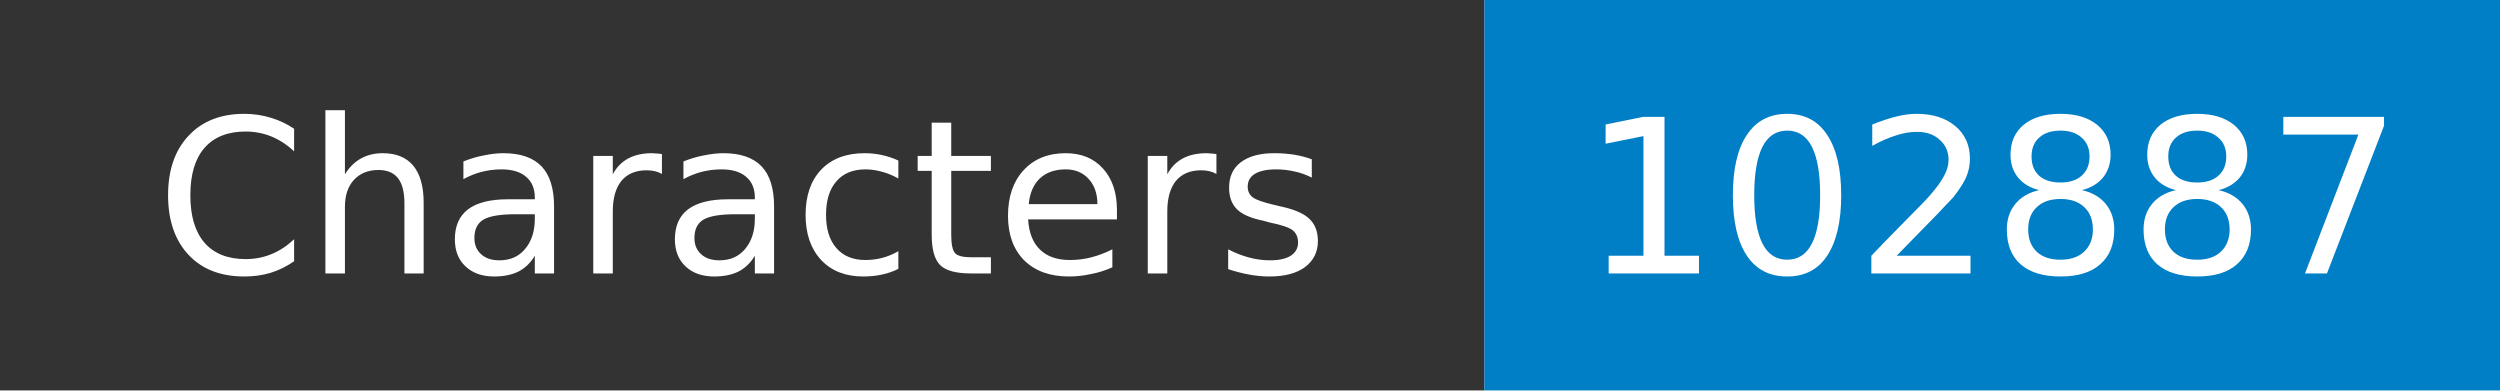
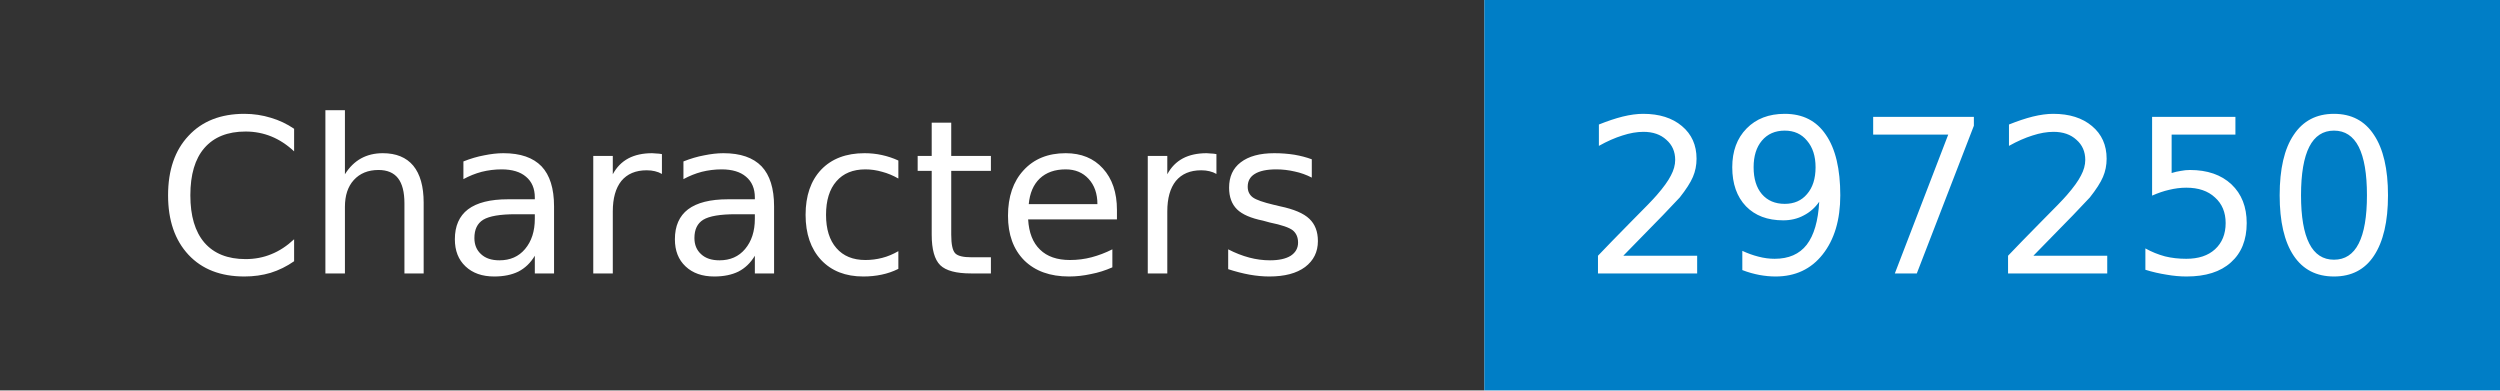
- <svg xmlns="http://www.w3.org/2000/svg" width="128" height="20" role="img" aria-label="Characters: 102887">
+ <svg xmlns="http://www.w3.org/2000/svg" width="128" height="20" role="img" aria-label="Characters: 297250">
  <mask id="anybadge_1">
    <rect width="128" height="20" fill="#fff" />
  </mask>
  <g mask="url(#anybadge_1)">
    <path fill="#333" d="M0 0h76v20H0z" />
    <path fill="#007ec6" d="M76 0h52v20H76z" />
  </g>
  <g fill="#fff" text-anchor="middle" font-family="DejaVu Sans,Verdana,Geneva,sans-serif" font-size="11">
    <text x="38.0" y="14">Characters</text>
  </g>
  <g fill="#fff" text-anchor="middle" font-family="DejaVu Sans,Verdana,Geneva,sans-serif" font-size="11">
-     <text x="102.0" y="14">102887</text>
+     <text x="102.0" y="14">297250</text>
  </g>
</svg>
